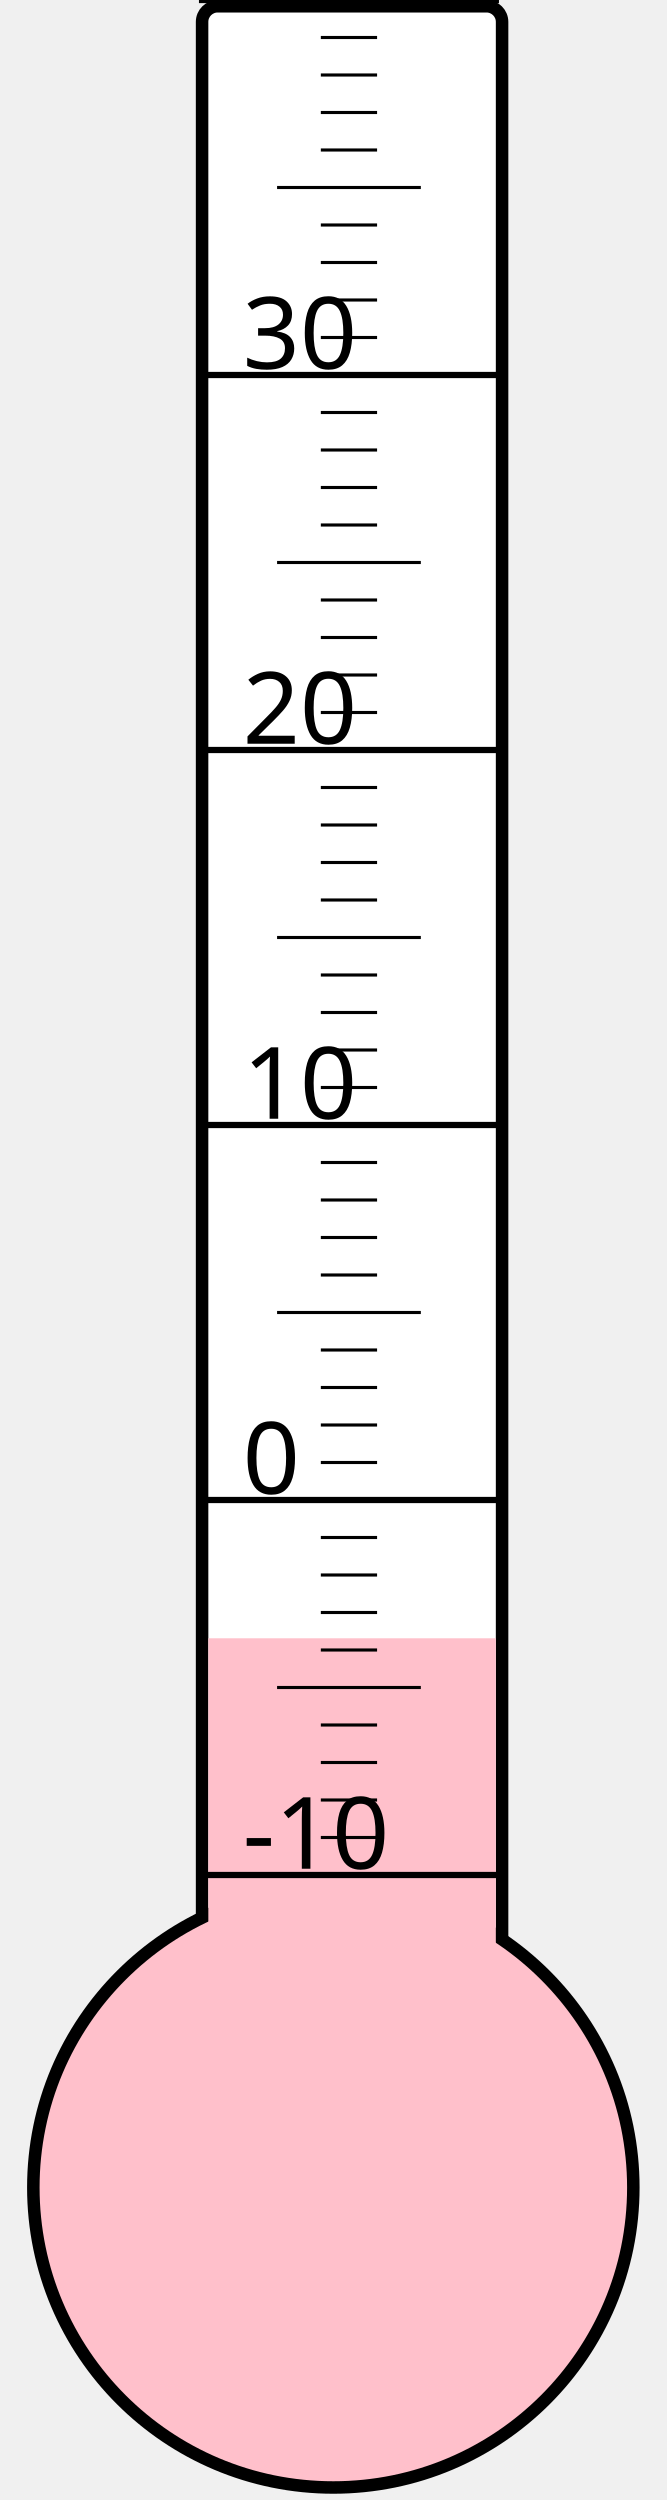
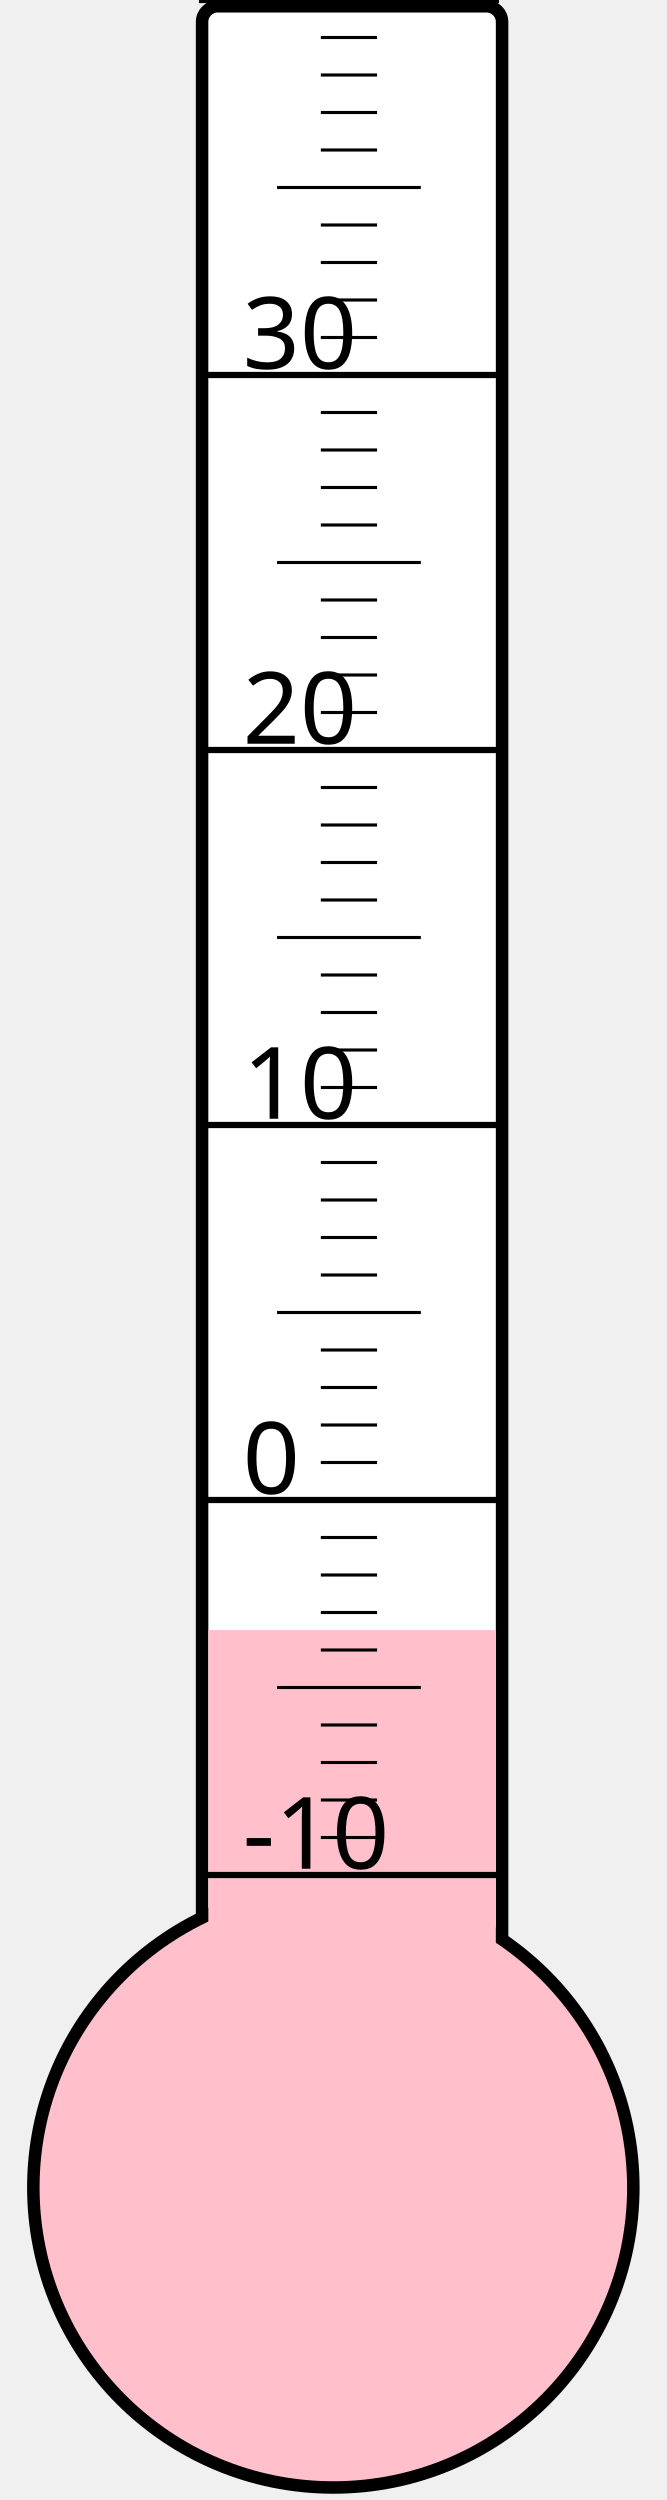
<svg xmlns="http://www.w3.org/2000/svg" width="40px" height="150px" viewBox="0 0 200 800">
  <rect width="200" height="800" x="0" y="0" style="fill: #ffffeb; fill-opacity: 0;" />
  <rect width="96" height="680" x="58" y="2" rx="5" ry="5" style="fill: white; fill-opacity: 1; stroke: black; stroke-width: 4;" />
  <circle cx="100" cy="700" r="96" style="fill: pink; stroke: black; stroke-width: 4;" />
-   <rect width="92" height="175.75" x="60" y="524.25" style="fill: pink; fill-opacity: 1; stroke-width: 0;" />
+   <rect width="92" height="178.375" x="60" y="521.625" style="fill: pink; fill-opacity: 1; stroke-width: 0;" />
  <text x="71" y="598" style="font-family: sans-serif; font-size: 24pt;">-10</text>
  <text x="71" y="478" style="font-family: sans-serif; font-size: 24pt;">0</text>
  <text x="71" y="358" style="font-family: sans-serif; font-size: 24pt;">10</text>
  <text x="71" y="238" style="font-family: sans-serif; font-size: 24pt;">20</text>
  <text x="71" y="118" style="font-family: sans-serif; font-size: 24pt;">30</text>
  <g style="stroke: black;">
    <line x1="57" y1="600" x2="153" y2="600" style="stroke-width: 2;" />
    <line x1="96" y1="588" x2="114" y2="588" style="stroke-width: 1;" />
    <line x1="96" y1="576" x2="114" y2="576" style="stroke-width: 1;" />
    <line x1="96" y1="564" x2="114" y2="564" style="stroke-width: 1;" />
    <line x1="96" y1="552" x2="114" y2="552" style="stroke-width: 1;" />
    <line x1="82" y1="540" x2="128" y2="540" style="stroke-width: 1;" />
    <line x1="96" y1="528" x2="114" y2="528" style="stroke-width: 1;" />
    <line x1="96" y1="516" x2="114" y2="516" style="stroke-width: 1;" />
    <line x1="96" y1="504" x2="114" y2="504" style="stroke-width: 1;" />
    <line x1="96" y1="492" x2="114" y2="492" style="stroke-width: 1;" />
    <line x1="57" y1="480" x2="153" y2="480" style="stroke-width: 2;" />
    <line x1="96" y1="468" x2="114" y2="468" style="stroke-width: 1;" />
    <line x1="96" y1="456" x2="114" y2="456" style="stroke-width: 1;" />
    <line x1="96" y1="444" x2="114" y2="444" style="stroke-width: 1;" />
    <line x1="96" y1="432" x2="114" y2="432" style="stroke-width: 1;" />
    <line x1="82" y1="420" x2="128" y2="420" style="stroke-width: 1;" />
    <line x1="96" y1="408" x2="114" y2="408" style="stroke-width: 1;" />
    <line x1="96" y1="396" x2="114" y2="396" style="stroke-width: 1;" />
    <line x1="96" y1="384" x2="114" y2="384" style="stroke-width: 1;" />
    <line x1="96" y1="372" x2="114" y2="372" style="stroke-width: 1;" />
    <line x1="57" y1="360" x2="153" y2="360" style="stroke-width: 2;" />
    <line x1="96" y1="348" x2="114" y2="348" style="stroke-width: 1;" />
    <line x1="96" y1="336" x2="114" y2="336" style="stroke-width: 1;" />
    <line x1="96" y1="324" x2="114" y2="324" style="stroke-width: 1;" />
    <line x1="96" y1="312" x2="114" y2="312" style="stroke-width: 1;" />
    <line x1="82" y1="300" x2="128" y2="300" style="stroke-width: 1;" />
    <line x1="96" y1="288" x2="114" y2="288" style="stroke-width: 1;" />
    <line x1="96" y1="276" x2="114" y2="276" style="stroke-width: 1;" />
    <line x1="96" y1="264" x2="114" y2="264" style="stroke-width: 1;" />
    <line x1="96" y1="252" x2="114" y2="252" style="stroke-width: 1;" />
    <line x1="57" y1="240" x2="153" y2="240" style="stroke-width: 2;" />
    <line x1="96" y1="228" x2="114" y2="228" style="stroke-width: 1;" />
    <line x1="96" y1="216" x2="114" y2="216" style="stroke-width: 1;" />
    <line x1="96" y1="204" x2="114" y2="204" style="stroke-width: 1;" />
    <line x1="96" y1="192" x2="114" y2="192" style="stroke-width: 1;" />
    <line x1="82" y1="180" x2="128" y2="180" style="stroke-width: 1;" />
    <line x1="96" y1="168" x2="114" y2="168" style="stroke-width: 1;" />
    <line x1="96" y1="156" x2="114" y2="156" style="stroke-width: 1;" />
    <line x1="96" y1="144" x2="114" y2="144" style="stroke-width: 1;" />
    <line x1="96" y1="132" x2="114" y2="132" style="stroke-width: 1;" />
    <line x1="57" y1="120" x2="153" y2="120" style="stroke-width: 2;" />
    <line x1="96" y1="108" x2="114" y2="108" style="stroke-width: 1;" />
    <line x1="96" y1="96" x2="114" y2="96" style="stroke-width: 1;" />
    <line x1="96" y1="84" x2="114" y2="84" style="stroke-width: 1;" />
    <line x1="96" y1="72" x2="114" y2="72" style="stroke-width: 1;" />
    <line x1="82" y1="60" x2="128" y2="60" style="stroke-width: 1;" />
    <line x1="96" y1="48" x2="114" y2="48" style="stroke-width: 1;" />
    <line x1="96" y1="36" x2="114" y2="36" style="stroke-width: 1;" />
    <line x1="96" y1="24" x2="114" y2="24" style="stroke-width: 1;" />
    <line x1="96" y1="12" x2="114" y2="12" style="stroke-width: 1;" />
    <line x1="57" y1="0" x2="153" y2="0" style="stroke-width: 2;" />
  </g>
</svg>
